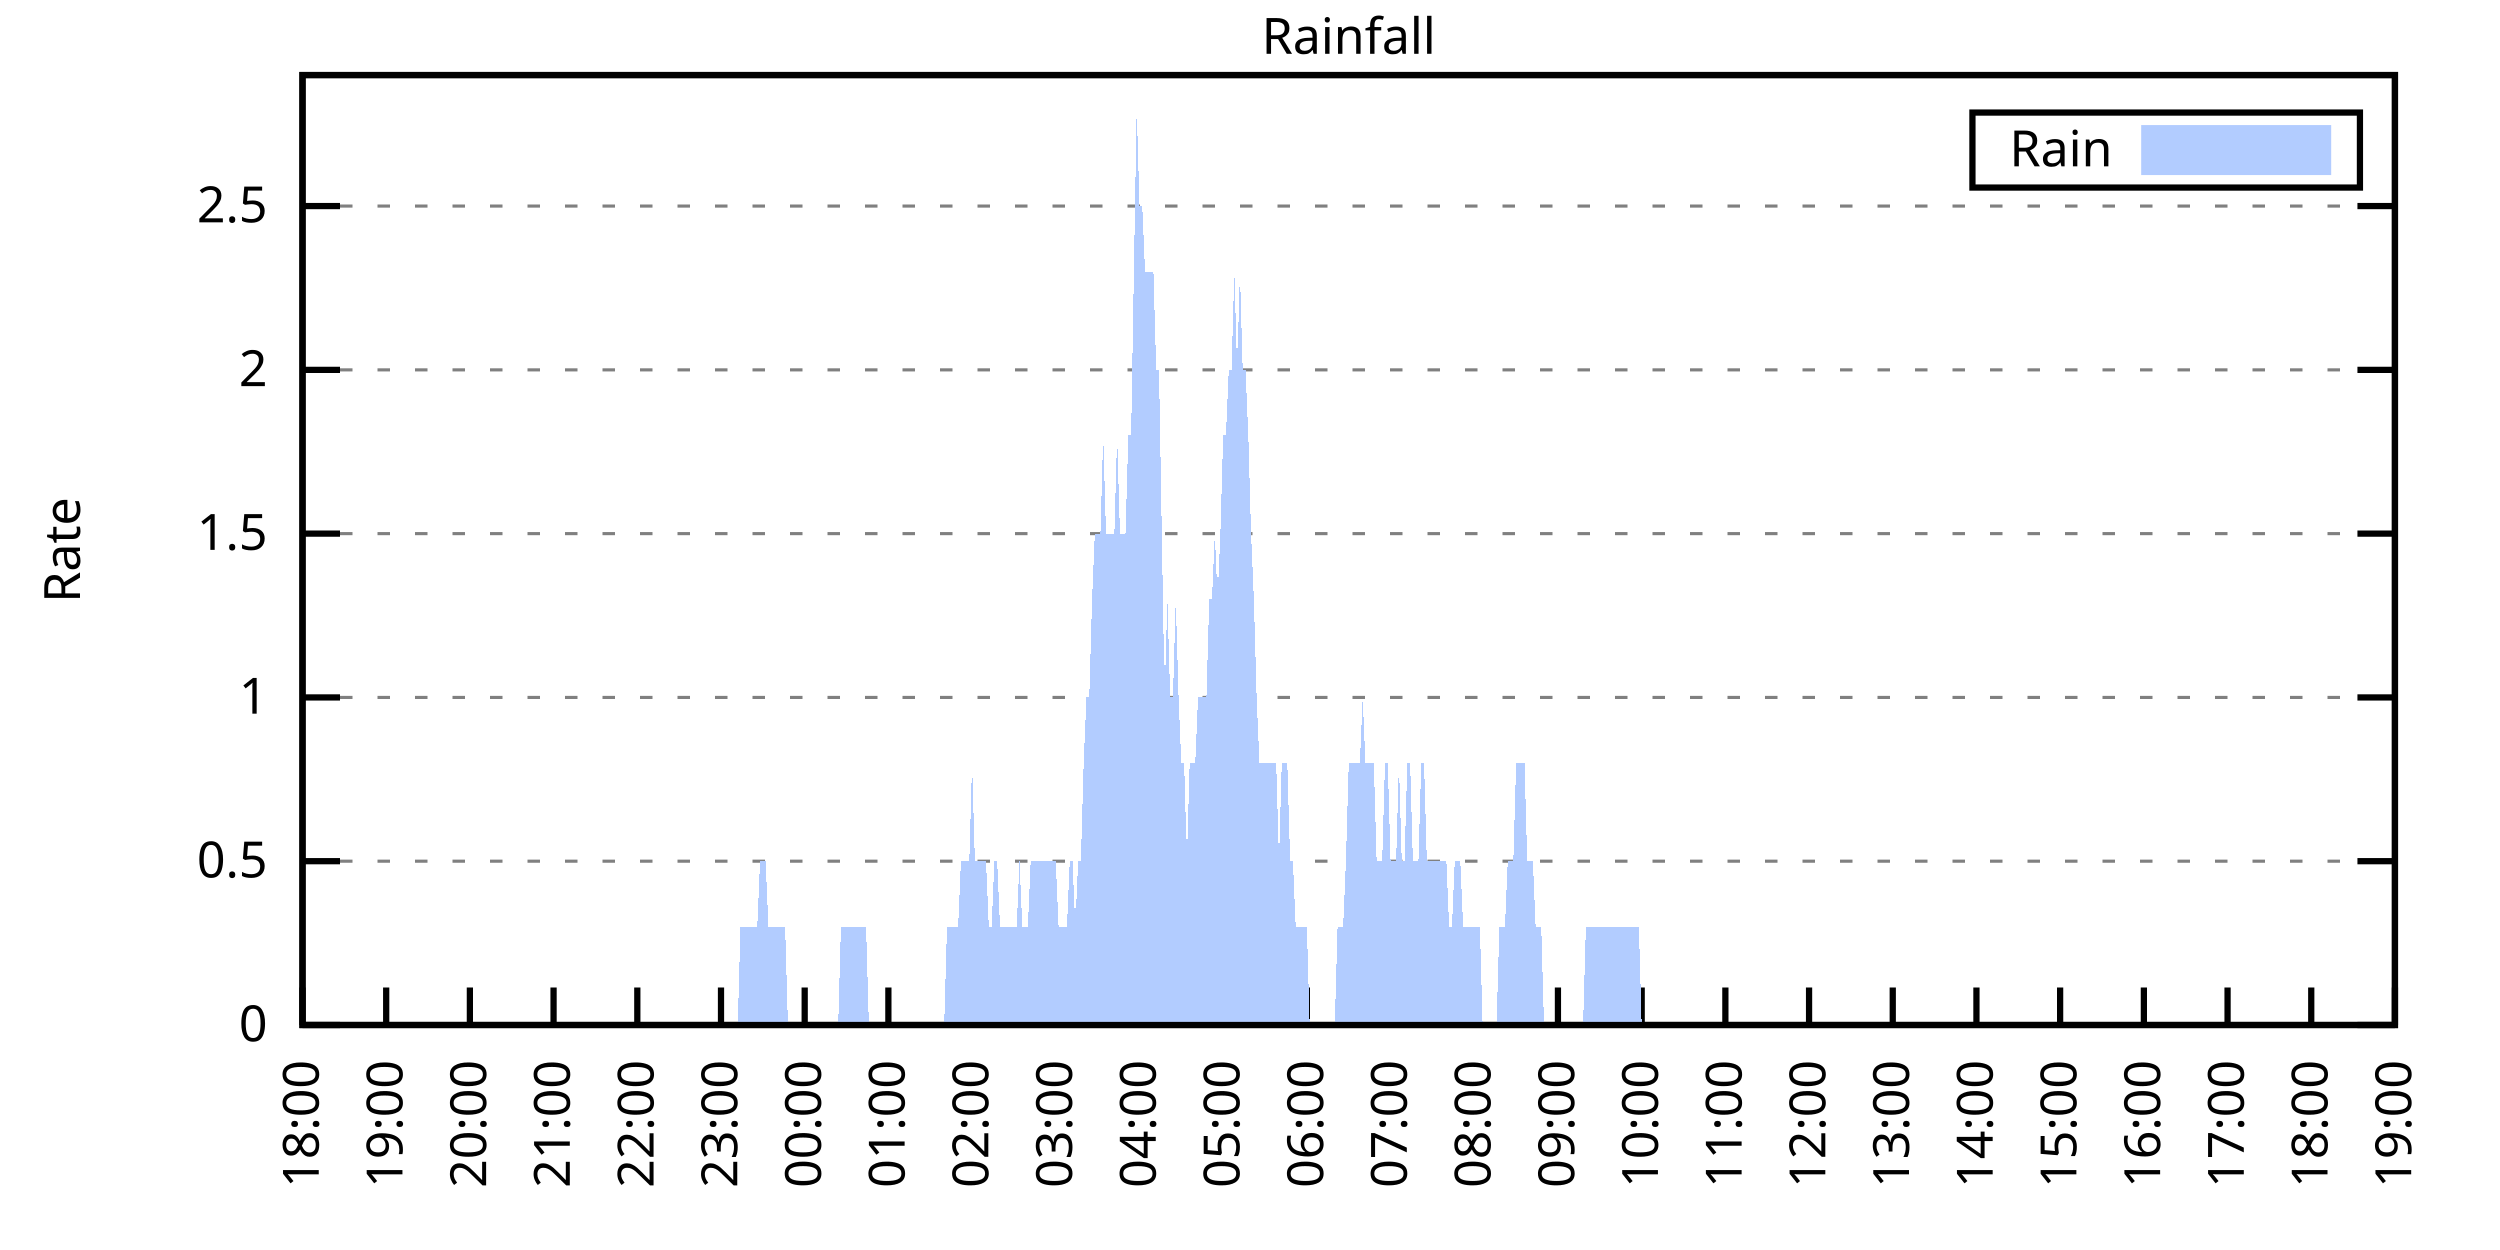
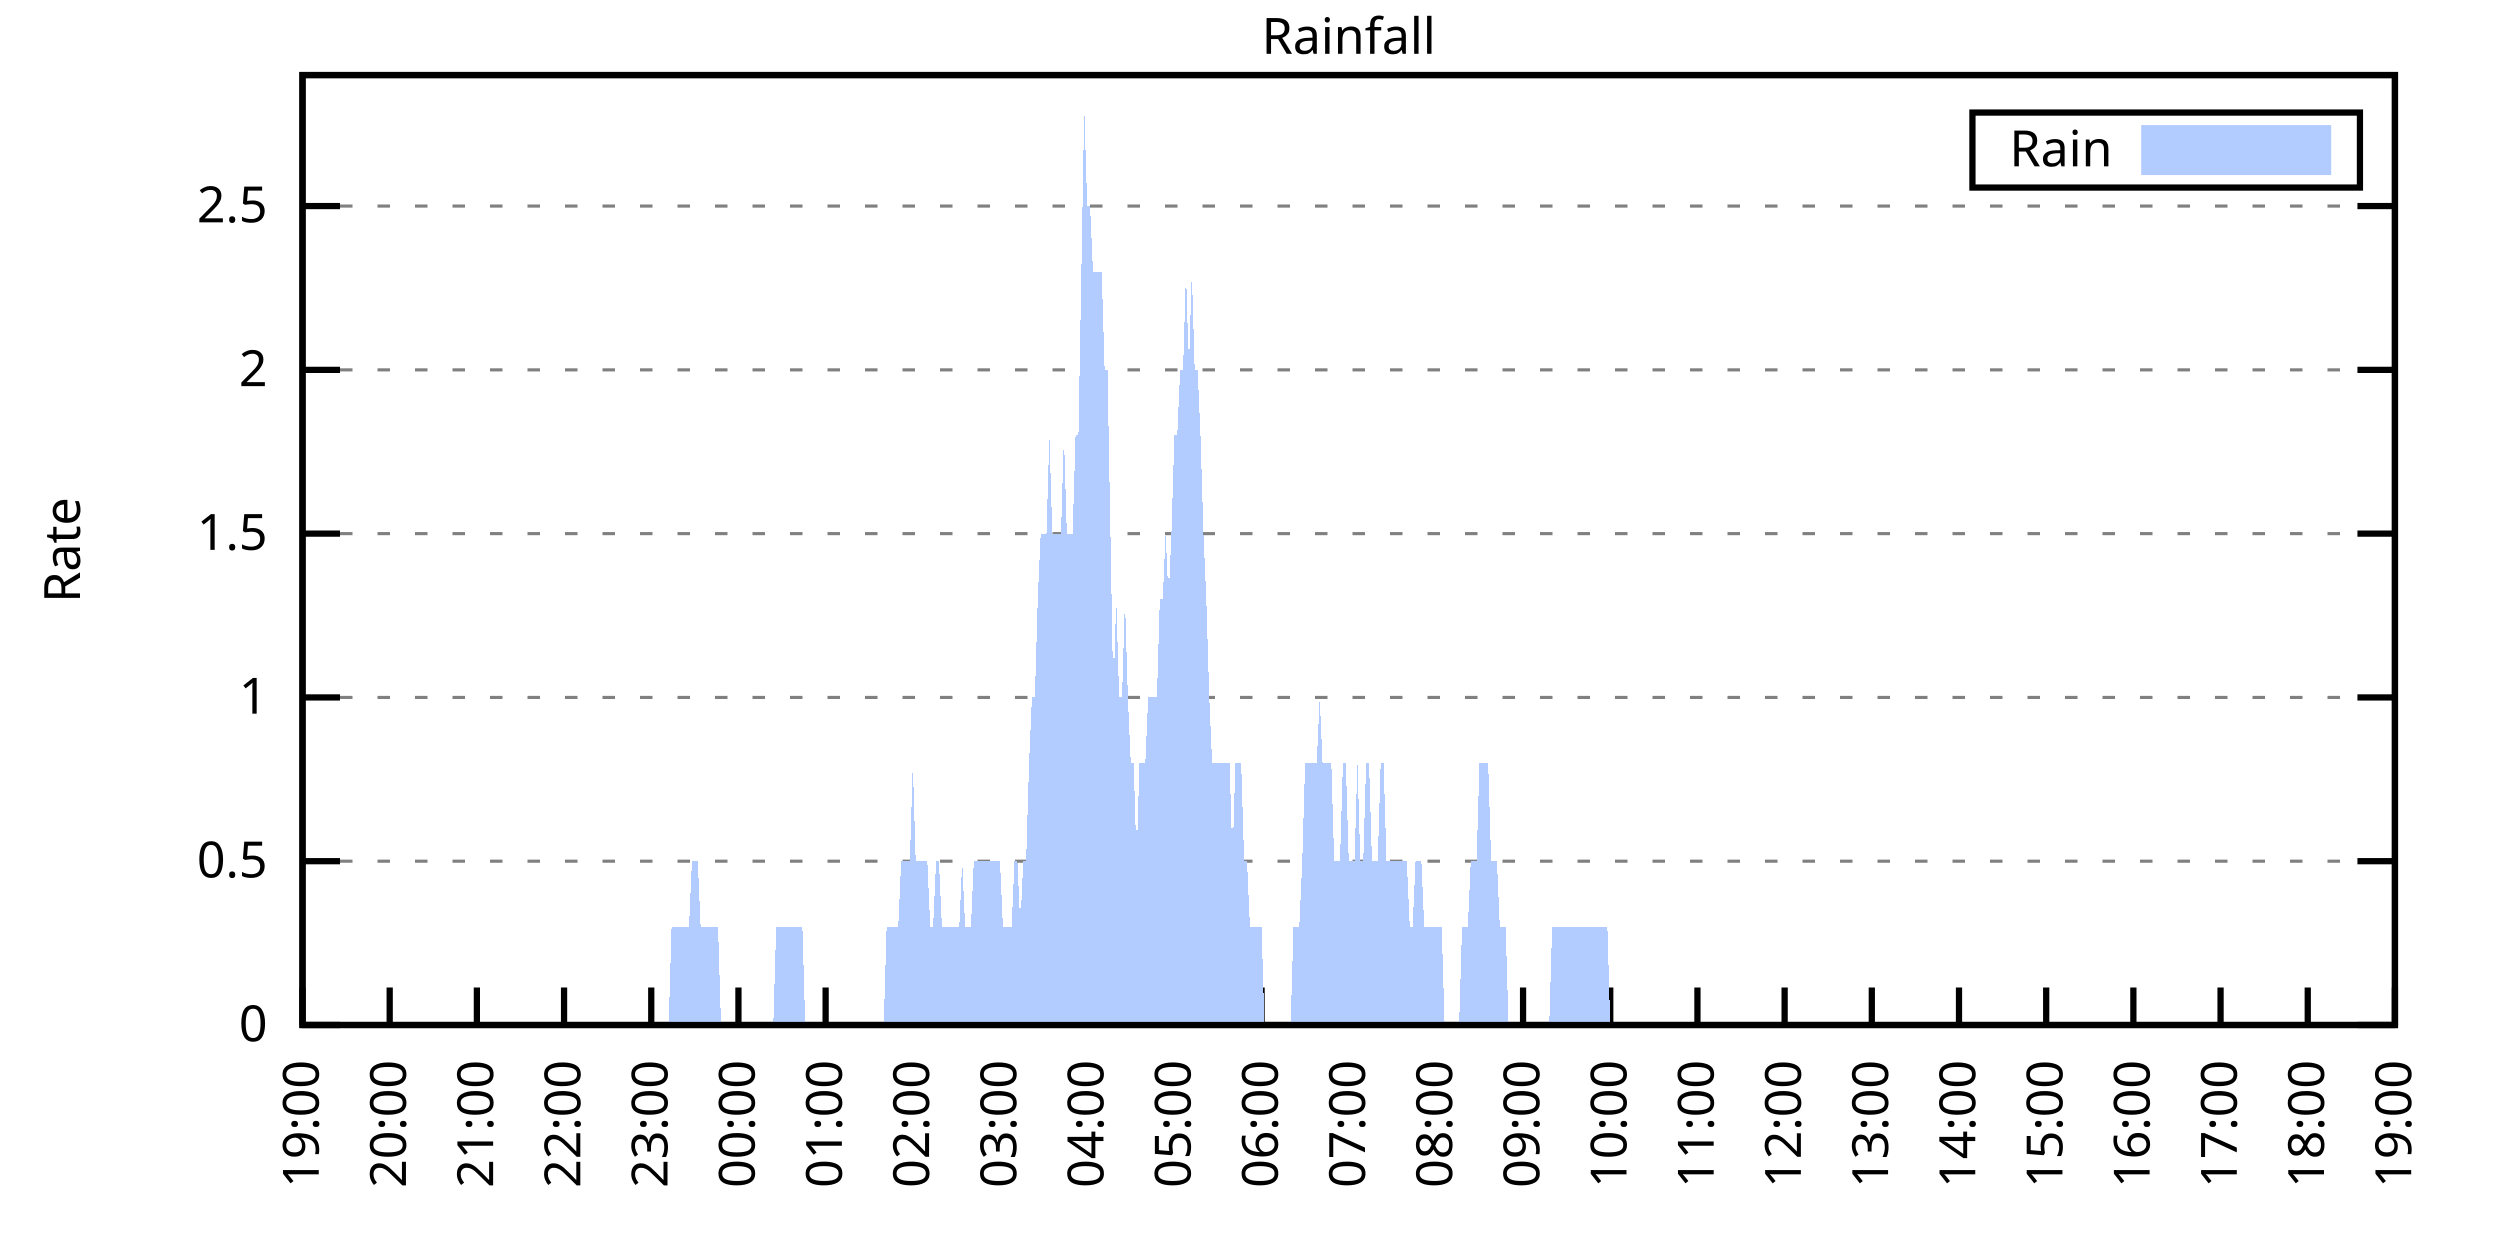
<svg xmlns="http://www.w3.org/2000/svg" xmlns:xlink="http://www.w3.org/1999/xlink" width="400" height="200" viewBox="0 0 400 200">
  <g id="gnuplot_canvas">
    <rect x="0" y="0" width="400" height="200" fill="none" />
    <defs>
      <circle id="gpDot" r="0.5" stroke-width="0.5" stroke="currentColor" />
      <path id="gpPt0" stroke-width="0.333" stroke="currentColor" d="M-1,0 h2 M0,-1 v2" />
      <path id="gpPt1" stroke-width="0.333" stroke="currentColor" d="M-1,-1 L1,1 M1,-1 L-1,1" />
      <path id="gpPt2" stroke-width="0.333" stroke="currentColor" d="M-1,0 L1,0 M0,-1 L0,1 M-1,-1 L1,1 M-1,1 L1,-1" />
      <rect id="gpPt3" stroke-width="0.333" stroke="currentColor" x="-1" y="-1" width="2" height="2" />
      <rect id="gpPt4" stroke-width="0.333" stroke="currentColor" fill="currentColor" x="-1" y="-1" width="2" height="2" />
      <circle id="gpPt5" stroke-width="0.333" stroke="currentColor" cx="0" cy="0" r="1" />
      <use xlink:href="#gpPt5" id="gpPt6" fill="currentColor" stroke="none" />
      <path id="gpPt7" stroke-width="0.333" stroke="currentColor" d="M0,-1.33 L-1.33,0.67 L1.33,0.67 z" />
      <use xlink:href="#gpPt7" id="gpPt8" fill="currentColor" stroke="none" />
      <use xlink:href="#gpPt7" id="gpPt9" stroke="currentColor" transform="rotate(180)" />
      <use xlink:href="#gpPt9" id="gpPt10" fill="currentColor" stroke="none" />
      <use xlink:href="#gpPt3" id="gpPt11" stroke="currentColor" transform="rotate(45)" />
      <use xlink:href="#gpPt11" id="gpPt12" fill="currentColor" stroke="none" />
      <path id="gpPt13" stroke-width="0.333" stroke="currentColor" d="M0,1.330 L1.265,0.411 L0.782,-1.067 L-0.782,-1.076 L-1.265,0.411 z" />
      <use xlink:href="#gpPt13" id="gpPt14" fill="currentColor" stroke="none" />
      <filter id="textbox" filterUnits="objectBoundingBox" x="0" y="0" height="1" width="1">
        <feFlood flood-color="white" flood-opacity="1" result="bgnd" />
        <feComposite in="SourceGraphic" in2="bgnd" operator="atop" />
      </filter>
      <filter id="greybox" filterUnits="objectBoundingBox" x="0" y="0" height="1" width="1">
        <feFlood flood-color="lightgrey" flood-opacity="1" result="grey" />
        <feComposite in="SourceGraphic" in2="grey" operator="atop" />
      </filter>
    </defs>
    <g fill="none" color="white" stroke="currentColor" stroke-width="1.00" stroke-linecap="butt" stroke-linejoin="miter">
</g>
    <g fill="none" color="black" stroke="currentColor" stroke-width="1.00" stroke-linecap="butt" stroke-linejoin="miter">
      <g stroke="none" shape-rendering="crispEdges">
        <polygon fill="rgb(255, 255, 255)" points="48.40,164.00 383.18,164.00 383.18,12.02 48.40,12.02 " />
      </g>
    </g>
    <g fill="none" color="black" stroke="currentColor" stroke-width="1.00" stroke-linecap="butt" stroke-linejoin="miter">
</g>
    <g fill="none" color="black" stroke="black" stroke-width="0.50" stroke-linecap="butt" stroke-linejoin="miter">
</g>
    <g fill="none" color="gray" stroke="currentColor" stroke-width="0.50" stroke-linecap="butt" stroke-linejoin="miter">
      <path stroke="gray" stroke-dasharray="2,4" class="gridline" d="M48.40,164.00 L383.19,164.00  " />
    </g>
    <g fill="none" color="gray" stroke="gray" stroke-width="1.00" stroke-linecap="butt" stroke-linejoin="miter">
</g>
    <g fill="none" color="black" stroke="currentColor" stroke-width="1.00" stroke-linecap="butt" stroke-linejoin="miter">
      <path stroke="black" d="M48.40,164.00 L54.40,164.00 M383.19,164.00 L377.19,164.00  " />
      <g transform="translate(42.80,166.60)" stroke="none" fill="black" font-family="Sans" font-size="8.00" text-anchor="end">
        <text>
          <tspan font-family="Sans"> 0</tspan>
        </text>
      </g>
    </g>
    <g fill="none" color="black" stroke="currentColor" stroke-width="1.00" stroke-linecap="butt" stroke-linejoin="miter">
</g>
    <g fill="none" color="black" stroke="black" stroke-width="0.50" stroke-linecap="butt" stroke-linejoin="miter">
</g>
    <g fill="none" color="gray" stroke="currentColor" stroke-width="0.50" stroke-linecap="butt" stroke-linejoin="miter">
      <path stroke="gray" stroke-dasharray="2,4" class="gridline" d="M48.40,137.79 L383.19,137.79  " />
    </g>
    <g fill="none" color="gray" stroke="gray" stroke-width="1.00" stroke-linecap="butt" stroke-linejoin="miter">
</g>
    <g fill="none" color="black" stroke="currentColor" stroke-width="1.00" stroke-linecap="butt" stroke-linejoin="miter">
      <path stroke="black" d="M48.40,137.79 L54.40,137.79 M383.19,137.79 L377.19,137.79  " />
      <g transform="translate(42.80,140.39)" stroke="none" fill="black" font-family="Sans" font-size="8.00" text-anchor="end">
        <text>
          <tspan font-family="Sans"> 0.5</tspan>
        </text>
      </g>
    </g>
    <g fill="none" color="black" stroke="currentColor" stroke-width="1.00" stroke-linecap="butt" stroke-linejoin="miter">
</g>
    <g fill="none" color="black" stroke="black" stroke-width="0.50" stroke-linecap="butt" stroke-linejoin="miter">
</g>
    <g fill="none" color="gray" stroke="currentColor" stroke-width="0.50" stroke-linecap="butt" stroke-linejoin="miter">
      <path stroke="gray" stroke-dasharray="2,4" class="gridline" d="M48.40,111.59 L383.19,111.59  " />
    </g>
    <g fill="none" color="gray" stroke="gray" stroke-width="1.00" stroke-linecap="butt" stroke-linejoin="miter">
</g>
    <g fill="none" color="black" stroke="currentColor" stroke-width="1.00" stroke-linecap="butt" stroke-linejoin="miter">
      <path stroke="black" d="M48.40,111.59 L54.40,111.59 M383.19,111.59 L377.19,111.59  " />
      <g transform="translate(42.80,114.19)" stroke="none" fill="black" font-family="Sans" font-size="8.00" text-anchor="end">
        <text>
          <tspan font-family="Sans"> 1</tspan>
        </text>
      </g>
    </g>
    <g fill="none" color="black" stroke="currentColor" stroke-width="1.00" stroke-linecap="butt" stroke-linejoin="miter">
</g>
    <g fill="none" color="black" stroke="black" stroke-width="0.50" stroke-linecap="butt" stroke-linejoin="miter">
</g>
    <g fill="none" color="gray" stroke="currentColor" stroke-width="0.50" stroke-linecap="butt" stroke-linejoin="miter">
      <path stroke="gray" stroke-dasharray="2,4" class="gridline" d="M48.40,85.38 L383.19,85.38  " />
    </g>
    <g fill="none" color="gray" stroke="gray" stroke-width="1.00" stroke-linecap="butt" stroke-linejoin="miter">
</g>
    <g fill="none" color="black" stroke="currentColor" stroke-width="1.00" stroke-linecap="butt" stroke-linejoin="miter">
      <path stroke="black" d="M48.40,85.38 L54.40,85.38 M383.19,85.38 L377.19,85.38  " />
      <g transform="translate(42.80,87.98)" stroke="none" fill="black" font-family="Sans" font-size="8.00" text-anchor="end">
        <text>
          <tspan font-family="Sans"> 1.5</tspan>
        </text>
      </g>
    </g>
    <g fill="none" color="black" stroke="currentColor" stroke-width="1.00" stroke-linecap="butt" stroke-linejoin="miter">
</g>
    <g fill="none" color="black" stroke="black" stroke-width="0.50" stroke-linecap="butt" stroke-linejoin="miter">
</g>
    <g fill="none" color="gray" stroke="currentColor" stroke-width="0.50" stroke-linecap="butt" stroke-linejoin="miter">
      <path stroke="gray" stroke-dasharray="2,4" class="gridline" d="M48.40,59.18 L383.19,59.18  " />
    </g>
    <g fill="none" color="gray" stroke="gray" stroke-width="1.00" stroke-linecap="butt" stroke-linejoin="miter">
</g>
    <g fill="none" color="black" stroke="currentColor" stroke-width="1.00" stroke-linecap="butt" stroke-linejoin="miter">
      <path stroke="black" d="M48.40,59.18 L54.40,59.18 M383.19,59.18 L377.19,59.18  " />
      <g transform="translate(42.80,61.78)" stroke="none" fill="black" font-family="Sans" font-size="8.00" text-anchor="end">
        <text>
          <tspan font-family="Sans"> 2</tspan>
        </text>
      </g>
    </g>
    <g fill="none" color="black" stroke="currentColor" stroke-width="1.00" stroke-linecap="butt" stroke-linejoin="miter">
</g>
    <g fill="none" color="black" stroke="black" stroke-width="0.50" stroke-linecap="butt" stroke-linejoin="miter">
</g>
    <g fill="none" color="gray" stroke="currentColor" stroke-width="0.50" stroke-linecap="butt" stroke-linejoin="miter">
      <path stroke="gray" stroke-dasharray="2,4" class="gridline" d="M48.40,32.97 L383.19,32.97  " />
    </g>
    <g fill="none" color="gray" stroke="gray" stroke-width="1.00" stroke-linecap="butt" stroke-linejoin="miter">
</g>
    <g fill="none" color="black" stroke="currentColor" stroke-width="1.00" stroke-linecap="butt" stroke-linejoin="miter">
      <path stroke="black" d="M48.40,32.97 L54.40,32.97 M383.19,32.97 L377.19,32.97  " />
      <g transform="translate(42.80,35.57)" stroke="none" fill="black" font-family="Sans" font-size="8.00" text-anchor="end">
        <text>
          <tspan font-family="Sans"> 2.5</tspan>
        </text>
      </g>
    </g>
    <g fill="none" color="black" stroke="currentColor" stroke-width="1.00" stroke-linecap="butt" stroke-linejoin="miter">
      <path stroke="black" d="M48.40,164.00 L48.40,158.00  " />
      <g transform="translate(51.00,169.60) rotate(270.00)" stroke="none" fill="black" font-family="Sans" font-size="8.00" text-anchor="end">
        <text>
-           <tspan font-family="Sans">18:00</tspan>
-         </text>
-       </g>
-     </g>
-     <g fill="none" color="black" stroke="currentColor" stroke-width="1.00" stroke-linecap="butt" stroke-linejoin="miter">
-       <path stroke="black" d="M61.79,164.00 L61.79,158.00  " />
-       <g transform="translate(64.39,169.60) rotate(270.00)" stroke="none" fill="black" font-family="Sans" font-size="8.00" text-anchor="end">
-         <text>
          <tspan font-family="Sans">19:00</tspan>
        </text>
      </g>
    </g>
    <g fill="none" color="black" stroke="currentColor" stroke-width="1.00" stroke-linecap="butt" stroke-linejoin="miter">
-       <path stroke="black" d="M75.18,164.00 L75.18,158.00  " />
-       <g transform="translate(77.78,169.60) rotate(270.00)" stroke="none" fill="black" font-family="Sans" font-size="8.00" text-anchor="end">
+       <path stroke="black" d="M62.35,164.00 L62.35,158.00  " />
+       <g transform="translate(64.95,169.60) rotate(270.00)" stroke="none" fill="black" font-family="Sans" font-size="8.00" text-anchor="end">
        <text>
          <tspan font-family="Sans">20:00</tspan>
        </text>
      </g>
    </g>
    <g fill="none" color="black" stroke="currentColor" stroke-width="1.00" stroke-linecap="butt" stroke-linejoin="miter">
-       <path stroke="black" d="M88.57,164.00 L88.57,158.00  " />
-       <g transform="translate(91.17,169.60) rotate(270.00)" stroke="none" fill="black" font-family="Sans" font-size="8.00" text-anchor="end">
+       <path stroke="black" d="M76.30,164.00 L76.30,158.00  " />
+       <g transform="translate(78.90,169.60) rotate(270.00)" stroke="none" fill="black" font-family="Sans" font-size="8.00" text-anchor="end">
        <text>
          <tspan font-family="Sans">21:00</tspan>
        </text>
      </g>
    </g>
    <g fill="none" color="black" stroke="currentColor" stroke-width="1.00" stroke-linecap="butt" stroke-linejoin="miter">
-       <path stroke="black" d="M101.97,164.00 L101.97,158.00  " />
-       <g transform="translate(104.57,169.60) rotate(270.00)" stroke="none" fill="black" font-family="Sans" font-size="8.00" text-anchor="end">
+       <path stroke="black" d="M90.25,164.00 L90.25,158.00  " />
+       <g transform="translate(92.85,169.60) rotate(270.00)" stroke="none" fill="black" font-family="Sans" font-size="8.00" text-anchor="end">
        <text>
          <tspan font-family="Sans">22:00</tspan>
        </text>
      </g>
    </g>
    <g fill="none" color="black" stroke="currentColor" stroke-width="1.00" stroke-linecap="butt" stroke-linejoin="miter">
-       <path stroke="black" d="M115.36,164.00 L115.36,158.00  " />
-       <g transform="translate(117.96,169.60) rotate(270.00)" stroke="none" fill="black" font-family="Sans" font-size="8.00" text-anchor="end">
+       <path stroke="black" d="M104.20,164.00 L104.20,158.00  " />
+       <g transform="translate(106.80,169.60) rotate(270.00)" stroke="none" fill="black" font-family="Sans" font-size="8.00" text-anchor="end">
        <text>
          <tspan font-family="Sans">23:00</tspan>
        </text>
      </g>
    </g>
    <g fill="none" color="black" stroke="currentColor" stroke-width="1.00" stroke-linecap="butt" stroke-linejoin="miter">
-       <path stroke="black" d="M128.75,164.00 L128.75,158.00  " />
-       <g transform="translate(131.35,169.60) rotate(270.00)" stroke="none" fill="black" font-family="Sans" font-size="8.00" text-anchor="end">
+       <path stroke="black" d="M118.15,164.00 L118.15,158.00  " />
+       <g transform="translate(120.75,169.60) rotate(270.00)" stroke="none" fill="black" font-family="Sans" font-size="8.00" text-anchor="end">
        <text>
          <tspan font-family="Sans">00:00</tspan>
        </text>
      </g>
    </g>
    <g fill="none" color="black" stroke="currentColor" stroke-width="1.00" stroke-linecap="butt" stroke-linejoin="miter">
-       <path stroke="black" d="M142.14,164.00 L142.14,158.00  " />
-       <g transform="translate(144.74,169.60) rotate(270.00)" stroke="none" fill="black" font-family="Sans" font-size="8.00" text-anchor="end">
+       <path stroke="black" d="M132.10,164.00 L132.10,158.00  " />
+       <g transform="translate(134.70,169.60) rotate(270.00)" stroke="none" fill="black" font-family="Sans" font-size="8.00" text-anchor="end">
        <text>
          <tspan font-family="Sans">01:00</tspan>
        </text>
      </g>
    </g>
    <g fill="none" color="black" stroke="currentColor" stroke-width="1.00" stroke-linecap="butt" stroke-linejoin="miter">
-       <path stroke="black" d="M155.53,164.00 L155.53,158.00  " />
-       <g transform="translate(158.13,169.60) rotate(270.00)" stroke="none" fill="black" font-family="Sans" font-size="8.00" text-anchor="end">
+       <path stroke="black" d="M146.05,164.00 L146.05,158.00  " />
+       <g transform="translate(148.65,169.60) rotate(270.00)" stroke="none" fill="black" font-family="Sans" font-size="8.00" text-anchor="end">
        <text>
          <tspan font-family="Sans">02:00</tspan>
        </text>
      </g>
    </g>
    <g fill="none" color="black" stroke="currentColor" stroke-width="1.00" stroke-linecap="butt" stroke-linejoin="miter">
-       <path stroke="black" d="M168.92,164.00 L168.92,158.00  " />
-       <g transform="translate(171.52,169.60) rotate(270.00)" stroke="none" fill="black" font-family="Sans" font-size="8.00" text-anchor="end">
+       <path stroke="black" d="M160.00,164.00 L160.00,158.00  " />
+       <g transform="translate(162.60,169.60) rotate(270.00)" stroke="none" fill="black" font-family="Sans" font-size="8.00" text-anchor="end">
        <text>
          <tspan font-family="Sans">03:00</tspan>
        </text>
      </g>
    </g>
    <g fill="none" color="black" stroke="currentColor" stroke-width="1.00" stroke-linecap="butt" stroke-linejoin="miter">
-       <path stroke="black" d="M182.32,164.00 L182.32,158.00  " />
-       <g transform="translate(184.92,169.60) rotate(270.00)" stroke="none" fill="black" font-family="Sans" font-size="8.00" text-anchor="end">
+       <path stroke="black" d="M173.95,164.00 L173.95,158.00  " />
+       <g transform="translate(176.55,169.60) rotate(270.00)" stroke="none" fill="black" font-family="Sans" font-size="8.00" text-anchor="end">
        <text>
          <tspan font-family="Sans">04:00</tspan>
        </text>
      </g>
    </g>
    <g fill="none" color="black" stroke="currentColor" stroke-width="1.00" stroke-linecap="butt" stroke-linejoin="miter">
-       <path stroke="black" d="M195.71,164.00 L195.71,158.00  " />
-       <g transform="translate(198.31,169.60) rotate(270.00)" stroke="none" fill="black" font-family="Sans" font-size="8.00" text-anchor="end">
+       <path stroke="black" d="M187.90,164.00 L187.90,158.00  " />
+       <g transform="translate(190.50,169.60) rotate(270.00)" stroke="none" fill="black" font-family="Sans" font-size="8.00" text-anchor="end">
        <text>
          <tspan font-family="Sans">05:00</tspan>
        </text>
      </g>
    </g>
    <g fill="none" color="black" stroke="currentColor" stroke-width="1.00" stroke-linecap="butt" stroke-linejoin="miter">
-       <path stroke="black" d="M209.10,164.00 L209.10,158.00  " />
-       <g transform="translate(211.70,169.60) rotate(270.00)" stroke="none" fill="black" font-family="Sans" font-size="8.00" text-anchor="end">
+       <path stroke="black" d="M201.85,164.00 L201.85,158.00  " />
+       <g transform="translate(204.45,169.60) rotate(270.00)" stroke="none" fill="black" font-family="Sans" font-size="8.00" text-anchor="end">
        <text>
          <tspan font-family="Sans">06:00</tspan>
        </text>
      </g>
    </g>
    <g fill="none" color="black" stroke="currentColor" stroke-width="1.00" stroke-linecap="butt" stroke-linejoin="miter">
-       <path stroke="black" d="M222.49,164.00 L222.49,158.00  " />
-       <g transform="translate(225.09,169.60) rotate(270.00)" stroke="none" fill="black" font-family="Sans" font-size="8.00" text-anchor="end">
+       <path stroke="black" d="M215.80,164.00 L215.80,158.00  " />
+       <g transform="translate(218.40,169.60) rotate(270.00)" stroke="none" fill="black" font-family="Sans" font-size="8.00" text-anchor="end">
        <text>
          <tspan font-family="Sans">07:00</tspan>
        </text>
      </g>
    </g>
    <g fill="none" color="black" stroke="currentColor" stroke-width="1.00" stroke-linecap="butt" stroke-linejoin="miter">
-       <path stroke="black" d="M235.88,164.00 L235.88,158.00  " />
-       <g transform="translate(238.48,169.60) rotate(270.00)" stroke="none" fill="black" font-family="Sans" font-size="8.00" text-anchor="end">
+       <path stroke="black" d="M229.74,164.00 L229.74,158.00  " />
+       <g transform="translate(232.34,169.60) rotate(270.00)" stroke="none" fill="black" font-family="Sans" font-size="8.00" text-anchor="end">
        <text>
          <tspan font-family="Sans">08:00</tspan>
        </text>
      </g>
    </g>
    <g fill="none" color="black" stroke="currentColor" stroke-width="1.00" stroke-linecap="butt" stroke-linejoin="miter">
-       <path stroke="black" d="M249.27,164.00 L249.27,158.00  " />
-       <g transform="translate(251.87,169.60) rotate(270.00)" stroke="none" fill="black" font-family="Sans" font-size="8.00" text-anchor="end">
+       <path stroke="black" d="M243.69,164.00 L243.69,158.00  " />
+       <g transform="translate(246.29,169.60) rotate(270.00)" stroke="none" fill="black" font-family="Sans" font-size="8.00" text-anchor="end">
        <text>
          <tspan font-family="Sans">09:00</tspan>
        </text>
      </g>
    </g>
    <g fill="none" color="black" stroke="currentColor" stroke-width="1.00" stroke-linecap="butt" stroke-linejoin="miter">
-       <path stroke="black" d="M262.67,164.00 L262.67,158.00  " />
-       <g transform="translate(265.27,169.60) rotate(270.00)" stroke="none" fill="black" font-family="Sans" font-size="8.00" text-anchor="end">
+       <path stroke="black" d="M257.64,164.00 L257.64,158.00  " />
+       <g transform="translate(260.24,169.60) rotate(270.00)" stroke="none" fill="black" font-family="Sans" font-size="8.00" text-anchor="end">
        <text>
          <tspan font-family="Sans">10:00</tspan>
        </text>
      </g>
    </g>
    <g fill="none" color="black" stroke="currentColor" stroke-width="1.00" stroke-linecap="butt" stroke-linejoin="miter">
-       <path stroke="black" d="M276.06,164.00 L276.06,158.00  " />
-       <g transform="translate(278.66,169.60) rotate(270.00)" stroke="none" fill="black" font-family="Sans" font-size="8.00" text-anchor="end">
+       <path stroke="black" d="M271.59,164.00 L271.59,158.00  " />
+       <g transform="translate(274.19,169.60) rotate(270.00)" stroke="none" fill="black" font-family="Sans" font-size="8.00" text-anchor="end">
        <text>
          <tspan font-family="Sans">11:00</tspan>
        </text>
      </g>
    </g>
    <g fill="none" color="black" stroke="currentColor" stroke-width="1.00" stroke-linecap="butt" stroke-linejoin="miter">
-       <path stroke="black" d="M289.45,164.00 L289.45,158.00  " />
-       <g transform="translate(292.05,169.60) rotate(270.00)" stroke="none" fill="black" font-family="Sans" font-size="8.00" text-anchor="end">
+       <path stroke="black" d="M285.54,164.00 L285.54,158.00  " />
+       <g transform="translate(288.14,169.60) rotate(270.00)" stroke="none" fill="black" font-family="Sans" font-size="8.00" text-anchor="end">
        <text>
          <tspan font-family="Sans">12:00</tspan>
        </text>
      </g>
    </g>
    <g fill="none" color="black" stroke="currentColor" stroke-width="1.00" stroke-linecap="butt" stroke-linejoin="miter">
-       <path stroke="black" d="M302.84,164.00 L302.84,158.00  " />
-       <g transform="translate(305.44,169.60) rotate(270.00)" stroke="none" fill="black" font-family="Sans" font-size="8.00" text-anchor="end">
+       <path stroke="black" d="M299.49,164.00 L299.49,158.00  " />
+       <g transform="translate(302.09,169.60) rotate(270.00)" stroke="none" fill="black" font-family="Sans" font-size="8.00" text-anchor="end">
        <text>
          <tspan font-family="Sans">13:00</tspan>
        </text>
      </g>
    </g>
    <g fill="none" color="black" stroke="currentColor" stroke-width="1.00" stroke-linecap="butt" stroke-linejoin="miter">
-       <path stroke="black" d="M316.23,164.00 L316.23,158.00  " />
-       <g transform="translate(318.83,169.60) rotate(270.00)" stroke="none" fill="black" font-family="Sans" font-size="8.00" text-anchor="end">
+       <path stroke="black" d="M313.44,164.00 L313.44,158.00  " />
+       <g transform="translate(316.04,169.60) rotate(270.00)" stroke="none" fill="black" font-family="Sans" font-size="8.00" text-anchor="end">
        <text>
          <tspan font-family="Sans">14:00</tspan>
        </text>
      </g>
    </g>
    <g fill="none" color="black" stroke="currentColor" stroke-width="1.00" stroke-linecap="butt" stroke-linejoin="miter">
-       <path stroke="black" d="M329.62,164.00 L329.62,158.00  " />
-       <g transform="translate(332.22,169.60) rotate(270.00)" stroke="none" fill="black" font-family="Sans" font-size="8.00" text-anchor="end">
+       <path stroke="black" d="M327.39,164.00 L327.39,158.00  " />
+       <g transform="translate(329.99,169.60) rotate(270.00)" stroke="none" fill="black" font-family="Sans" font-size="8.00" text-anchor="end">
        <text>
          <tspan font-family="Sans">15:00</tspan>
        </text>
      </g>
    </g>
    <g fill="none" color="black" stroke="currentColor" stroke-width="1.00" stroke-linecap="butt" stroke-linejoin="miter">
-       <path stroke="black" d="M343.02,164.00 L343.02,158.00  " />
-       <g transform="translate(345.62,169.60) rotate(270.00)" stroke="none" fill="black" font-family="Sans" font-size="8.00" text-anchor="end">
+       <path stroke="black" d="M341.34,164.00 L341.34,158.00  " />
+       <g transform="translate(343.94,169.60) rotate(270.00)" stroke="none" fill="black" font-family="Sans" font-size="8.00" text-anchor="end">
        <text>
          <tspan font-family="Sans">16:00</tspan>
        </text>
      </g>
    </g>
    <g fill="none" color="black" stroke="currentColor" stroke-width="1.00" stroke-linecap="butt" stroke-linejoin="miter">
-       <path stroke="black" d="M356.41,164.00 L356.41,158.00  " />
-       <g transform="translate(359.01,169.60) rotate(270.00)" stroke="none" fill="black" font-family="Sans" font-size="8.00" text-anchor="end">
+       <path stroke="black" d="M355.29,164.00 L355.29,158.00  " />
+       <g transform="translate(357.89,169.60) rotate(270.00)" stroke="none" fill="black" font-family="Sans" font-size="8.00" text-anchor="end">
        <text>
          <tspan font-family="Sans">17:00</tspan>
        </text>
      </g>
    </g>
    <g fill="none" color="black" stroke="currentColor" stroke-width="1.00" stroke-linecap="butt" stroke-linejoin="miter">
-       <path stroke="black" d="M369.80,164.00 L369.80,158.00  " />
-       <g transform="translate(372.40,169.60) rotate(270.00)" stroke="none" fill="black" font-family="Sans" font-size="8.00" text-anchor="end">
+       <path stroke="black" d="M369.24,164.00 L369.24,158.00  " />
+       <g transform="translate(371.84,169.60) rotate(270.00)" stroke="none" fill="black" font-family="Sans" font-size="8.00" text-anchor="end">
        <text>
          <tspan font-family="Sans">18:00</tspan>
        </text>
      </g>
    </g>
    <g fill="none" color="black" stroke="currentColor" stroke-width="1.00" stroke-linecap="butt" stroke-linejoin="miter">
      <path stroke="black" d="M383.19,164.00 L383.19,158.00  " />
      <g transform="translate(385.79,169.60) rotate(270.00)" stroke="none" fill="black" font-family="Sans" font-size="8.00" text-anchor="end">
        <text>
          <tspan font-family="Sans">19:00</tspan>
        </text>
      </g>
    </g>
    <g fill="none" color="black" stroke="currentColor" stroke-width="1.00" stroke-linecap="butt" stroke-linejoin="miter">
</g>
    <g fill="none" color="black" stroke="currentColor" stroke-width="1.00" stroke-linecap="butt" stroke-linejoin="miter">
      <path stroke="black" d="M48.40,12.01 L48.40,164.00 L383.19,164.00 L383.19,12.01 L48.40,12.01 Z  " />
    </g>
    <g fill="none" color="black" stroke="currentColor" stroke-width="1.00" stroke-linecap="butt" stroke-linejoin="miter">
</g>
    <g fill="none" color="black" stroke="currentColor" stroke-width="1.00" stroke-linecap="butt" stroke-linejoin="miter">
      <path stroke="black" d="M315.59,30.01 L315.59,18.01 L377.59,18.01 L377.59,30.01 L315.59,30.01 Z  " />
    </g>
    <g id="Rainfall_plot_1">
      <g fill="none" color="white" stroke="black" stroke-width="2.00" stroke-linecap="butt" stroke-linejoin="miter">
</g>
      <g fill="none" color="black" stroke="currentColor" stroke-width="2.00" stroke-linecap="butt" stroke-linejoin="miter">
        <g transform="translate(337.99,26.61)" stroke="none" fill="black" font-family="Sans" font-size="8.00" text-anchor="end">
          <text>
            <tspan font-family="Sans">Rain</tspan>
          </text>
        </g>
      </g>
      <g fill="none" color="black" stroke="currentColor" stroke-width="2.00" stroke-linecap="butt" stroke-linejoin="miter">
        <g stroke="none" shape-rendering="crispEdges">
          <polygon fill="rgb(178, 204, 255)" points="343.59,27.01 371.99,27.01 371.99,21.01 343.59,21.01 " />
        </g>
        <path stroke="rgb(178, 204, 255)" d="M343.59,27.01 L371.99,27.01 L371.99,21.01 L343.59,21.01 L343.59,27.01 Z  " />
      </g>
      <g fill="none" color="black" stroke="currentColor" stroke-width="2.00" stroke-linecap="butt" stroke-linejoin="miter">
        <g stroke="none" shape-rendering="crispEdges">
-           <polygon fill="rgb(178, 204, 255)" points="58.67,164.00 59.11,164.00 59.56,164.00 60.01,164.00 60.45,164.00 60.90,164.00 61.35,164.00 61.79,164.00 62.24,164.00 62.68,164.00 63.13,164.00 63.58,164.00 64.02,164.00 64.47,164.00 64.92,164.00 65.36,164.00 65.81,164.00 66.26,164.00 66.70,164.00 67.15,164.00 67.59,164.00 68.04,164.00 68.49,164.00 68.93,164.00 69.38,164.00 69.83,164.00 70.27,164.00 70.72,164.00 71.17,164.00 71.61,164.00 72.06,164.00 72.50,164.00 72.95,164.00 73.40,164.00 73.84,164.00 74.29,164.00 74.74,164.00 75.18,164.00 75.63,164.00 76.08,164.00 76.52,164.00 76.97,164.00 77.42,164.00 77.86,164.00 78.31,164.00 78.75,164.00 79.20,164.00 79.65,164.00 80.09,164.00 80.54,164.00 80.99,164.00 81.43,164.00 81.88,164.00 82.33,164.00 82.77,164.00 83.22,164.00 83.66,164.00 84.11,164.00 84.56,164.00 85.00,164.00 85.45,164.00 85.90,164.00 86.34,164.00 86.79,164.00 87.24,164.00 87.68,164.00 88.13,164.00 88.57,164.00 89.02,164.00 89.47,164.00 89.91,164.00 90.36,164.00 90.81,164.00 91.25,164.00 91.70,164.00 92.15,164.00 92.59,164.00 93.04,164.00 93.49,164.00 93.93,164.00 94.38,164.00 94.82,164.00 95.27,164.00 95.72,164.00 96.16,164.00 96.61,164.00 97.06,164.00 97.50,164.00 97.95,164.00 98.40,164.00 98.84,164.00 99.29,164.00 99.73,164.00 100.18,164.00 100.63,164.00 101.07,164.00 101.52,164.00 101.97,164.00 102.41,164.00 102.86,164.00 103.31,164.00 103.75,164.00 104.20,164.00 104.64,164.00 105.09,164.00 105.54,164.00 105.98,164.00 106.43,164.00 106.88,164.00 107.32,164.00 107.77,164.00 108.22,164.00 108.66,164.00 109.11,164.00 109.55,164.00 110.00,164.00 110.45,164.00 110.89,164.00 111.34,164.00 111.79,164.00 112.23,164.00 112.68,164.00 113.13,164.00 113.57,164.00 114.02,164.00 114.47,164.00 114.91,164.00 115.36,164.00 115.80,164.00 116.25,164.00 116.70,164.00 117.14,164.00 117.59,164.00 118.04,164.00 118.48,148.28 118.93,148.28 119.38,148.28 119.82,148.28 120.27,148.28 120.71,148.28 121.16,148.28 121.61,137.79 122.05,137.79 122.50,137.79 122.95,148.28 123.39,148.28 123.84,148.28 124.29,148.28 124.73,148.28 125.18,148.28 125.62,148.28 126.07,164.00 126.52,164.00 126.96,164.00 127.41,164.00 127.86,164.00 128.30,164.00 128.75,164.00 129.20,164.00 129.64,164.00 130.09,164.00 130.54,164.00 130.98,164.00 131.43,164.00 131.87,164.00 132.32,164.00 132.77,164.00 133.21,164.00 133.66,164.00 134.11,164.00 134.55,148.28 135.00,148.28 135.45,148.28 135.89,148.28 136.34,148.28 136.78,148.28 137.23,148.28 137.68,148.28 138.12,148.28 138.57,148.28 139.02,164.00 139.46,164.00 139.91,164.00 140.36,164.00 140.80,164.00 141.25,164.00 141.69,164.00 142.14,164.00 142.59,164.00 143.03,164.00 143.48,164.00 143.93,164.00 144.37,164.00 144.82,164.00 145.27,164.00 145.71,164.00 146.16,164.00 146.61,164.00 147.05,164.00 147.50,164.00 147.94,164.00 148.39,164.00 148.84,164.00 149.28,164.00 149.73,164.00 150.18,164.00 150.62,164.00 151.07,164.00 151.52,148.28 151.96,148.28 152.41,148.28 152.85,148.28 153.30,148.28 153.75,137.79 154.19,137.79 154.64,137.79 155.09,137.79 155.53,122.07 155.98,137.79 156.43,137.79 156.87,137.79 157.32,137.79 157.76,137.79 158.21,148.28 158.66,148.28 159.10,137.79 159.55,137.79 160.00,148.28 160.44,148.28 160.89,148.28 161.34,148.28 161.78,148.28 162.23,148.28 162.67,148.28 163.12,137.79 163.57,148.28 164.01,148.28 164.46,148.28 164.91,137.79 165.35,137.79 165.80,137.79 166.25,137.79 166.69,137.79 167.14,137.79 167.59,137.79 168.03,137.79 168.48,137.79 168.92,137.79 169.37,148.28 169.82,148.28 170.26,148.28 170.71,148.28 171.16,137.79 171.60,137.79 172.05,148.28 172.50,137.79 172.94,137.79 173.39,122.07 173.83,111.59 174.28,111.59 174.73,95.87 175.17,85.38 175.62,85.38 176.07,85.38 176.51,69.66 176.96,85.38 177.41,85.38 177.85,85.38 178.30,85.38 178.74,69.66 179.19,85.38 179.64,85.38 180.08,85.38 180.53,69.66 180.98,69.66 181.42,43.46 181.87,17.25 182.32,32.97 182.76,32.97 183.21,43.46 183.66,43.46 184.10,43.46 184.55,43.46 184.99,59.18 185.44,59.18 185.89,85.38 186.33,111.59 186.78,95.87 187.23,111.59 187.67,111.59 188.12,95.87 188.57,111.59 189.01,122.07 189.46,122.07 189.90,137.79 190.35,122.07 190.80,122.07 191.24,122.07 191.69,111.59 192.14,111.59 192.58,111.59 193.03,111.59 193.48,95.87 193.92,95.87 194.37,85.38 194.81,95.87 195.26,85.38 195.71,69.66 196.15,69.66 196.60,59.18 197.05,59.18 197.49,43.46 197.94,59.18 198.39,43.46 198.83,59.18 199.28,59.18 199.73,69.66 200.17,85.38 200.62,95.87 201.06,111.59 201.51,122.07 201.96,122.07 202.40,122.07 202.85,122.07 203.30,122.07 203.74,122.07 204.19,122.07 204.64,137.79 205.08,122.07 205.53,122.07 205.97,122.07 206.42,137.79 206.87,137.79 207.31,148.28 207.76,148.28 208.21,148.28 208.65,148.28 209.10,148.28 209.55,164.00 209.99,164.00 210.44,164.00 210.88,164.00 211.33,164.00 211.78,164.00 212.22,164.00 212.67,164.00 213.12,164.00 213.56,164.00 214.01,148.28 214.46,148.28 214.90,148.28 215.35,137.79 215.80,122.07 216.24,122.07 216.69,122.07 217.13,122.07 217.58,122.07 218.03,111.59 218.47,122.07 218.92,122.07 219.37,122.07 219.81,122.07 220.26,137.79 220.71,137.79 221.15,137.79 221.60,122.07 222.04,122.07 222.49,137.79 222.94,137.79 223.38,137.79 223.83,122.07 224.28,137.79 224.72,137.79 225.17,122.07 225.62,122.07 226.06,137.79 226.51,137.79 226.95,137.79 227.40,122.07 227.85,122.07 228.29,137.79 228.74,137.79 229.19,137.79 229.63,137.79 230.08,137.79 230.53,137.79 230.97,137.79 231.42,137.79 231.86,148.28 232.31,148.28 232.76,137.79 233.20,137.79 233.65,137.79 234.10,148.28 234.54,148.28 234.99,148.28 235.44,148.28 235.88,148.28 236.33,148.28 236.78,148.28 237.22,164.00 237.67,164.00 238.11,164.00 238.56,164.00 239.01,164.00 239.45,164.00 239.90,148.28 240.35,148.28 240.79,148.28 241.24,137.79 241.69,137.79 242.13,137.79 242.58,122.07 243.02,122.07 243.47,122.07 243.92,122.07 244.36,137.79 244.81,137.79 245.26,137.79 245.70,148.28 246.15,148.28 246.60,148.28 247.04,164.00 247.49,164.00 247.93,164.00 248.38,164.00 248.83,164.00 249.27,164.00 249.72,164.00 250.17,164.00 250.61,164.00 251.06,164.00 251.51,164.00 251.95,164.00 252.40,164.00 252.85,164.00 253.29,164.00 253.74,148.28 254.18,148.28 254.63,148.28 255.08,148.28 255.52,148.28 255.97,148.28 256.42,148.28 256.86,148.28 257.31,148.28 257.76,148.28 258.20,148.28 258.65,148.28 259.09,148.28 259.54,148.28 259.99,148.28 260.43,148.28 260.88,148.28 261.33,148.28 261.77,148.28 262.22,148.28 262.67,164.00 263.11,164.00 263.56,164.00 264.00,164.00 264.45,164.00 264.90,164.00 265.34,164.00 265.79,164.00 266.24,164.00 266.68,164.00 267.13,164.00 267.58,164.00 268.02,164.00 268.47,164.00 268.92,164.00 269.36,164.00 269.81,164.00 270.25,164.00 270.70,164.00 271.15,164.00 271.59,164.00 272.04,164.00 272.49,164.00 272.93,164.00 273.38,164.00 273.83,164.00 274.27,164.00 274.72,164.00 275.16,164.00 275.61,164.00 276.06,164.00 276.50,164.00 276.95,164.00 277.40,164.00 277.84,164.00 278.29,164.00 278.74,164.00 279.18,164.00 279.63,164.00 280.07,164.00 280.52,164.00 280.97,164.00 281.41,164.00 281.86,164.00 282.31,164.00 282.75,164.00 283.20,164.00 283.65,164.00 284.09,164.00 284.54,164.00 284.98,164.00 285.43,164.00 285.88,164.00 286.32,164.00 286.77,164.00 287.22,164.00 287.66,164.00 288.11,164.00 288.56,164.00 289.00,164.00 289.45,164.00 289.90,164.00 290.34,164.00 290.79,164.00 291.23,164.00 291.68,164.00 292.13,164.00 292.57,164.00 293.02,164.00 293.47,164.00 293.91,164.00 294.36,164.00 294.81,164.00 295.25,164.00 295.70,164.00 296.14,164.00 296.59,164.00 297.04,164.00 297.48,164.00 297.93,164.00 298.38,164.00 298.82,164.00 299.27,164.00 299.72,164.00 300.16,164.00 300.61,164.00 301.05,164.00 301.50,164.00 301.95,164.00 302.39,164.00 302.84,164.00 303.29,164.00 303.73,164.00 304.18,164.00 304.63,164.00 305.07,164.00 305.52,164.00 305.97,164.00 306.41,164.00 306.86,164.00 307.30,164.00 307.75,164.00 308.20,164.00 308.64,164.00 309.09,164.00 309.54,164.00 309.98,164.00 310.43,164.00 310.88,164.00 311.32,164.00 311.77,164.00 312.21,164.00 312.66,164.00 313.11,164.00 313.55,164.00 314.00,164.00 314.45,164.00 314.89,164.00 315.34,164.00 315.79,164.00 316.23,164.00 316.68,164.00 317.12,164.00 317.57,164.00 318.02,164.00 318.46,164.00 318.91,164.00 319.36,164.00 319.80,164.00 320.25,164.00 320.70,164.00 321.14,164.00 321.59,164.00 322.04,164.00 322.48,164.00 322.93,164.00 323.37,164.00 323.82,164.00 324.27,164.00 324.71,164.00 325.16,164.00 325.61,164.00 326.05,164.00 326.50,164.00 326.95,164.00 327.39,164.00 327.84,164.00 328.28,164.00 328.73,164.00 329.18,164.00 329.62,164.00 330.07,164.00 330.52,164.00 330.96,164.00 331.41,164.00 331.86,164.00 332.30,164.00 332.75,164.00 333.19,164.00 333.64,164.00 334.09,164.00 334.53,164.00 334.98,164.00 335.43,164.00 335.87,164.00 336.32,164.00 336.77,164.00 337.21,164.00 337.66,164.00 338.10,164.00 338.55,164.00 339.00,164.00 339.44,164.00 339.89,164.00 340.34,164.00 340.78,164.00 341.23,164.00 341.68,164.00 342.12,164.00 342.57,164.00 343.02,164.00 343.46,164.00 343.91,164.00 344.35,164.00 344.80,164.00 345.25,164.00 345.69,164.00 346.14,164.00 346.59,164.00 347.03,164.00 347.48,164.00 347.93,164.00 348.37,164.00 348.82,164.00 349.26,164.00 349.71,164.00 350.16,164.00 350.60,164.00 351.05,164.00 351.50,164.00 351.94,164.00 352.39,164.00 352.84,164.00 353.28,164.00 353.73,164.00 354.17,164.00 354.62,164.00 355.07,164.00 355.51,164.00 355.96,164.00 356.41,164.00 356.85,164.00 357.30,164.00 357.75,164.00 358.19,164.00 358.64,164.00 359.09,164.00 359.53,164.00 359.98,164.00 360.42,164.00 360.87,164.00 361.32,164.00 361.76,164.00 362.21,164.00 362.66,164.00 363.10,164.00 363.55,164.00 364.00,164.00 364.44,164.00 364.89,164.00 365.33,164.00 365.78,164.00 366.23,164.00 366.67,164.00 367.12,164.00 367.57,164.00 368.01,164.00 368.46,164.00 368.91,164.00 369.35,164.00 369.80,164.00 370.24,164.00 370.69,164.00 371.14,164.00 371.58,164.00 372.03,164.00 372.48,164.00 372.92,164.00 373.37,164.00 373.82,164.00 374.26,164.00 374.71,164.00 375.16,164.00 375.60,164.00 376.05,164.00 376.49,164.00 376.94,164.00 377.39,164.00 377.83,164.00 378.28,164.00 378.73,164.00 379.17,164.00 379.62,164.00 379.62,164.00 58.67,164.00 " />
+           <polygon fill="rgb(178, 204, 255)" points="48.86,164.00 49.33,164.00 49.79,164.00 50.26,164.00 50.72,164.00 51.19,164.00 51.65,164.00 52.12,164.00 52.58,164.00 53.05,164.00 53.51,164.00 53.98,164.00 54.44,164.00 54.91,164.00 55.37,164.00 55.84,164.00 56.30,164.00 56.77,164.00 57.23,164.00 57.70,164.00 58.16,164.00 58.63,164.00 59.09,164.00 59.56,164.00 60.02,164.00 60.49,164.00 60.95,164.00 61.42,164.00 61.88,164.00 62.35,164.00 62.81,164.00 63.28,164.00 63.74,164.00 64.21,164.00 64.67,164.00 65.14,164.00 65.60,164.00 66.07,164.00 66.53,164.00 67.00,164.00 67.46,164.00 67.93,164.00 68.39,164.00 68.86,164.00 69.32,164.00 69.79,164.00 70.25,164.00 70.72,164.00 71.18,164.00 71.65,164.00 72.11,164.00 72.58,164.00 73.04,164.00 73.51,164.00 73.97,164.00 74.44,164.00 74.90,164.00 75.37,164.00 75.83,164.00 76.30,164.00 76.76,164.00 77.23,164.00 77.69,164.00 78.16,164.00 78.62,164.00 79.09,164.00 79.55,164.00 80.02,164.00 80.48,164.00 80.95,164.00 81.41,164.00 81.88,164.00 82.34,164.00 82.81,164.00 83.27,164.00 83.74,164.00 84.20,164.00 84.67,164.00 85.13,164.00 85.60,164.00 86.06,164.00 86.53,164.00 86.99,164.00 87.46,164.00 87.92,164.00 88.39,164.00 88.85,164.00 89.32,164.00 89.78,164.00 90.25,164.00 90.71,164.00 91.18,164.00 91.64,164.00 92.11,164.00 92.57,164.00 93.04,164.00 93.50,164.00 93.97,164.00 94.43,164.00 94.90,164.00 95.36,164.00 95.83,164.00 96.29,164.00 96.76,164.00 97.22,164.00 97.69,164.00 98.15,164.00 98.62,164.00 99.08,164.00 99.55,164.00 100.01,164.00 100.48,164.00 100.94,164.00 101.41,164.00 101.87,164.00 102.34,164.00 102.80,164.00 103.27,164.00 103.73,164.00 104.20,164.00 104.66,164.00 105.13,164.00 105.59,164.00 106.06,164.00 106.52,164.00 106.99,164.00 107.45,148.28 107.92,148.28 108.38,148.28 108.85,148.28 109.31,148.28 109.78,148.28 110.24,148.28 110.71,137.79 111.17,137.79 111.64,137.79 112.10,148.28 112.57,148.28 113.03,148.28 113.50,148.28 113.96,148.28 114.43,148.28 114.89,148.28 115.36,164.00 115.82,164.00 116.29,164.00 116.75,164.00 117.22,164.00 117.68,164.00 118.15,164.00 118.61,164.00 119.08,164.00 119.54,164.00 120.01,164.00 120.47,164.00 120.94,164.00 121.40,164.00 121.87,164.00 122.33,164.00 122.80,164.00 123.26,164.00 123.73,164.00 124.19,148.28 124.66,148.28 125.12,148.28 125.59,148.28 126.05,148.28 126.52,148.28 126.98,148.28 127.45,148.28 127.91,148.28 128.38,148.28 128.84,164.00 129.31,164.00 129.77,164.00 130.24,164.00 130.70,164.00 131.17,164.00 131.63,164.00 132.10,164.00 132.56,164.00 133.03,164.00 133.49,164.00 133.96,164.00 134.42,164.00 134.89,164.00 135.35,164.00 135.82,164.00 136.28,164.00 136.75,164.00 137.21,164.00 137.68,164.00 138.14,164.00 138.61,164.00 139.07,164.00 139.54,164.00 140.00,164.00 140.47,164.00 140.93,164.00 141.40,164.00 141.86,148.28 142.33,148.28 142.79,148.28 143.26,148.28 143.72,148.28 144.19,137.79 144.65,137.79 145.12,137.79 145.58,137.79 146.05,122.07 146.51,137.79 146.98,137.79 147.44,137.79 147.91,137.79 148.37,137.79 148.84,148.28 149.30,148.28 149.77,137.79 150.23,137.79 150.70,148.28 151.16,148.28 151.63,148.28 152.09,148.28 152.56,148.28 153.02,148.28 153.49,148.28 153.95,137.79 154.42,148.28 154.88,148.28 155.35,148.28 155.81,137.79 156.28,137.79 156.74,137.79 157.21,137.79 157.67,137.79 158.14,137.79 158.60,137.79 159.07,137.79 159.53,137.79 160.00,137.79 160.46,148.28 160.93,148.28 161.39,148.28 161.86,148.28 162.32,137.79 162.79,137.79 163.25,148.28 163.72,137.79 164.18,137.79 164.65,122.07 165.11,111.59 165.58,111.59 166.04,95.87 166.51,85.38 166.97,85.38 167.44,85.38 167.90,69.66 168.37,85.38 168.83,85.38 169.30,85.38 169.76,85.38 170.23,69.66 170.69,85.38 171.16,85.38 171.62,85.38 172.09,69.66 172.55,69.66 173.02,43.46 173.48,17.25 173.95,32.97 174.41,32.97 174.88,43.46 175.34,43.46 175.81,43.46 176.27,43.46 176.74,59.18 177.20,59.18 177.67,85.38 178.13,111.59 178.60,95.87 179.06,111.59 179.53,111.59 179.99,95.87 180.46,111.59 180.92,122.07 181.39,122.07 181.85,137.79 182.32,122.07 182.78,122.07 183.25,122.07 183.71,111.59 184.18,111.59 184.64,111.59 185.11,111.59 185.57,95.87 186.04,95.87 186.50,85.38 186.97,95.87 187.43,85.38 187.90,69.66 188.36,69.66 188.83,59.18 189.29,59.18 189.76,43.46 190.22,59.18 190.69,43.46 191.15,59.18 191.62,59.18 192.08,69.66 192.55,85.38 193.01,95.87 193.48,111.59 193.94,122.07 194.41,122.07 194.87,122.07 195.34,122.07 195.80,122.07 196.27,122.07 196.73,122.07 197.20,137.79 197.66,122.07 198.13,122.07 198.59,122.07 199.06,137.79 199.52,137.79 199.99,148.28 200.45,148.28 200.92,148.28 201.38,148.28 201.85,148.28 202.31,164.00 202.78,164.00 203.24,164.00 203.71,164.00 204.17,164.00 204.64,164.00 205.10,164.00 205.57,164.00 206.03,164.00 206.50,164.00 206.96,148.28 207.43,148.28 207.89,148.28 208.36,137.79 208.82,122.07 209.29,122.07 209.75,122.07 210.22,122.07 210.68,122.07 211.15,111.59 211.61,122.07 212.08,122.07 212.54,122.07 213.01,122.07 213.47,137.79 213.94,137.79 214.40,137.79 214.87,122.07 215.33,122.07 215.80,137.79 216.26,137.79 216.72,137.79 217.19,122.07 217.65,137.79 218.12,137.79 218.58,122.07 219.05,122.07 219.51,137.79 219.98,137.79 220.44,137.79 220.91,122.07 221.37,122.07 221.84,137.79 222.30,137.79 222.77,137.79 223.23,137.79 223.70,137.79 224.16,137.79 224.63,137.79 225.09,137.79 225.56,148.28 226.02,148.28 226.49,137.79 226.95,137.79 227.42,137.79 227.88,148.28 228.35,148.28 228.81,148.28 229.28,148.28 229.74,148.28 230.21,148.28 230.67,148.28 231.14,164.00 231.60,164.00 232.07,164.00 232.53,164.00 233.00,164.00 233.46,164.00 233.93,148.28 234.39,148.28 234.86,148.28 235.32,137.79 235.79,137.79 236.25,137.79 236.72,122.07 237.18,122.07 237.65,122.07 238.11,122.07 238.58,137.79 239.04,137.79 239.51,137.79 239.97,148.28 240.44,148.28 240.90,148.28 241.37,164.00 241.83,164.00 242.30,164.00 242.76,164.00 243.23,164.00 243.69,164.00 244.16,164.00 244.62,164.00 245.09,164.00 245.55,164.00 246.02,164.00 246.48,164.00 246.95,164.00 247.41,164.00 247.88,164.00 248.34,148.28 248.81,148.28 249.27,148.28 249.74,148.28 250.20,148.28 250.67,148.28 251.13,148.28 251.60,148.28 252.06,148.28 252.53,148.28 252.99,148.28 253.46,148.28 253.92,148.28 254.39,148.28 254.85,148.28 255.32,148.28 255.78,148.28 256.25,148.28 256.71,148.28 257.18,148.28 257.64,164.00 258.11,164.00 258.57,164.00 259.04,164.00 259.50,164.00 259.97,164.00 260.43,164.00 260.90,164.00 261.36,164.00 261.83,164.00 262.29,164.00 262.76,164.00 263.22,164.00 263.69,164.00 264.15,164.00 264.62,164.00 265.08,164.00 265.55,164.00 266.01,164.00 266.48,164.00 266.94,164.00 267.41,164.00 267.87,164.00 268.34,164.00 268.80,164.00 269.27,164.00 269.73,164.00 270.20,164.00 270.66,164.00 271.13,164.00 271.59,164.00 272.06,164.00 272.52,164.00 272.99,164.00 273.45,164.00 273.92,164.00 274.38,164.00 274.85,164.00 275.31,164.00 275.78,164.00 276.24,164.00 276.71,164.00 277.17,164.00 277.64,164.00 278.10,164.00 278.57,164.00 279.03,164.00 279.50,164.00 279.96,164.00 280.43,164.00 280.89,164.00 281.36,164.00 281.82,164.00 282.29,164.00 282.75,164.00 283.22,164.00 283.68,164.00 284.15,164.00 284.61,164.00 285.08,164.00 285.54,164.00 286.01,164.00 286.47,164.00 286.94,164.00 287.40,164.00 287.87,164.00 288.33,164.00 288.80,164.00 289.26,164.00 289.73,164.00 290.19,164.00 290.66,164.00 291.12,164.00 291.59,164.00 292.05,164.00 292.52,164.00 292.98,164.00 293.45,164.00 293.91,164.00 294.38,164.00 294.84,164.00 295.31,164.00 295.77,164.00 296.24,164.00 296.70,164.00 297.17,164.00 297.63,164.00 298.10,164.00 298.56,164.00 299.03,164.00 299.49,164.00 299.96,164.00 300.42,164.00 300.89,164.00 301.35,164.00 301.82,164.00 302.28,164.00 302.75,164.00 303.21,164.00 303.68,164.00 304.14,164.00 304.61,164.00 305.07,164.00 305.54,164.00 306.00,164.00 306.47,164.00 306.93,164.00 307.40,164.00 307.86,164.00 308.33,164.00 308.79,164.00 309.26,164.00 309.72,164.00 310.19,164.00 310.65,164.00 311.12,164.00 311.58,164.00 312.05,164.00 312.51,164.00 312.98,164.00 313.44,164.00 313.91,164.00 314.37,164.00 314.84,164.00 315.30,164.00 315.77,164.00 316.23,164.00 316.70,164.00 317.16,164.00 317.63,164.00 318.09,164.00 318.56,164.00 319.02,164.00 319.49,164.00 319.95,164.00 320.42,164.00 320.88,164.00 321.35,164.00 321.81,164.00 322.28,164.00 322.74,164.00 323.21,164.00 323.67,164.00 324.14,164.00 324.60,164.00 325.07,164.00 325.53,164.00 326.00,164.00 326.46,164.00 326.93,164.00 327.39,164.00 327.86,164.00 328.32,164.00 328.79,164.00 329.25,164.00 329.72,164.00 330.18,164.00 330.65,164.00 331.11,164.00 331.58,164.00 332.04,164.00 332.51,164.00 332.97,164.00 333.44,164.00 333.90,164.00 334.37,164.00 334.83,164.00 335.30,164.00 335.76,164.00 336.23,164.00 336.69,164.00 337.16,164.00 337.62,164.00 338.09,164.00 338.55,164.00 339.02,164.00 339.48,164.00 339.95,164.00 340.41,164.00 340.88,164.00 341.34,164.00 341.81,164.00 342.27,164.00 342.74,164.00 343.20,164.00 343.67,164.00 344.13,164.00 344.60,164.00 345.06,164.00 345.53,164.00 345.99,164.00 346.46,164.00 346.92,164.00 347.39,164.00 347.85,164.00 348.32,164.00 348.78,164.00 349.25,164.00 349.71,164.00 350.18,164.00 350.64,164.00 351.11,164.00 351.57,164.00 352.04,164.00 352.50,164.00 352.97,164.00 353.43,164.00 353.90,164.00 354.36,164.00 354.83,164.00 355.29,164.00 355.76,164.00 356.22,164.00 356.69,164.00 357.15,164.00 357.62,164.00 358.08,164.00 358.55,164.00 359.01,164.00 359.48,164.00 359.94,164.00 360.41,164.00 360.87,164.00 361.34,164.00 361.80,164.00 362.27,164.00 362.73,164.00 363.20,164.00 363.66,164.00 364.13,164.00 364.59,164.00 365.06,164.00 365.52,164.00 365.99,164.00 366.45,164.00 366.92,164.00 367.38,164.00 367.85,164.00 368.31,164.00 368.78,164.00 369.24,164.00 369.71,164.00 370.17,164.00 370.64,164.00 371.10,164.00 371.57,164.00 372.03,164.00 372.50,164.00 372.96,164.00 373.43,164.00 373.89,164.00 374.36,164.00 374.82,164.00 375.29,164.00 375.75,164.00 376.22,164.00 376.68,164.00 377.15,164.00 377.61,164.00 378.08,164.00 378.54,164.00 379.01,164.00 379.47,164.00 379.94,164.00 380.40,164.00 380.87,164.00 381.33,164.00 381.80,164.00 382.26,164.00 382.73,164.00 383.19,164.00 383.19,164.00 48.86,164.00 " />
        </g>
      </g>
    </g>
    <g fill="none" color="black" stroke="currentColor" stroke-width="2.00" stroke-linecap="butt" stroke-linejoin="miter">
</g>
    <g fill="none" color="black" stroke="black" stroke-width="1.00" stroke-linecap="butt" stroke-linejoin="miter">
</g>
    <g fill="none" color="black" stroke="currentColor" stroke-width="1.00" stroke-linecap="butt" stroke-linejoin="miter">
      <path stroke="black" d="M48.40,12.01 L48.40,164.00 L383.19,164.00 L383.19,12.01 L48.40,12.01 Z  " />
      <g transform="translate(12.80,88.01) rotate(270.00)" stroke="none" fill="black" font-family="Sans" font-size="8.00" text-anchor="middle">
        <text>
          <tspan font-family="Sans">Rate</tspan>
        </text>
      </g>
    </g>
    <g fill="none" color="black" stroke="currentColor" stroke-width="1.00" stroke-linecap="butt" stroke-linejoin="miter">
</g>
    <g fill="none" color="black" stroke="currentColor" stroke-width="1.00" stroke-linecap="butt" stroke-linejoin="miter">
      <g transform="translate(215.79,8.61)" stroke="none" fill="black" font-family="Sans" font-size="8.00" text-anchor="middle">
        <text>
          <tspan font-family="Sans">Rainfall</tspan>
        </text>
      </g>
    </g>
    <g fill="none" color="black" stroke="currentColor" stroke-width="1.00" stroke-linecap="butt" stroke-linejoin="miter">
</g>
  </g>
</svg>
